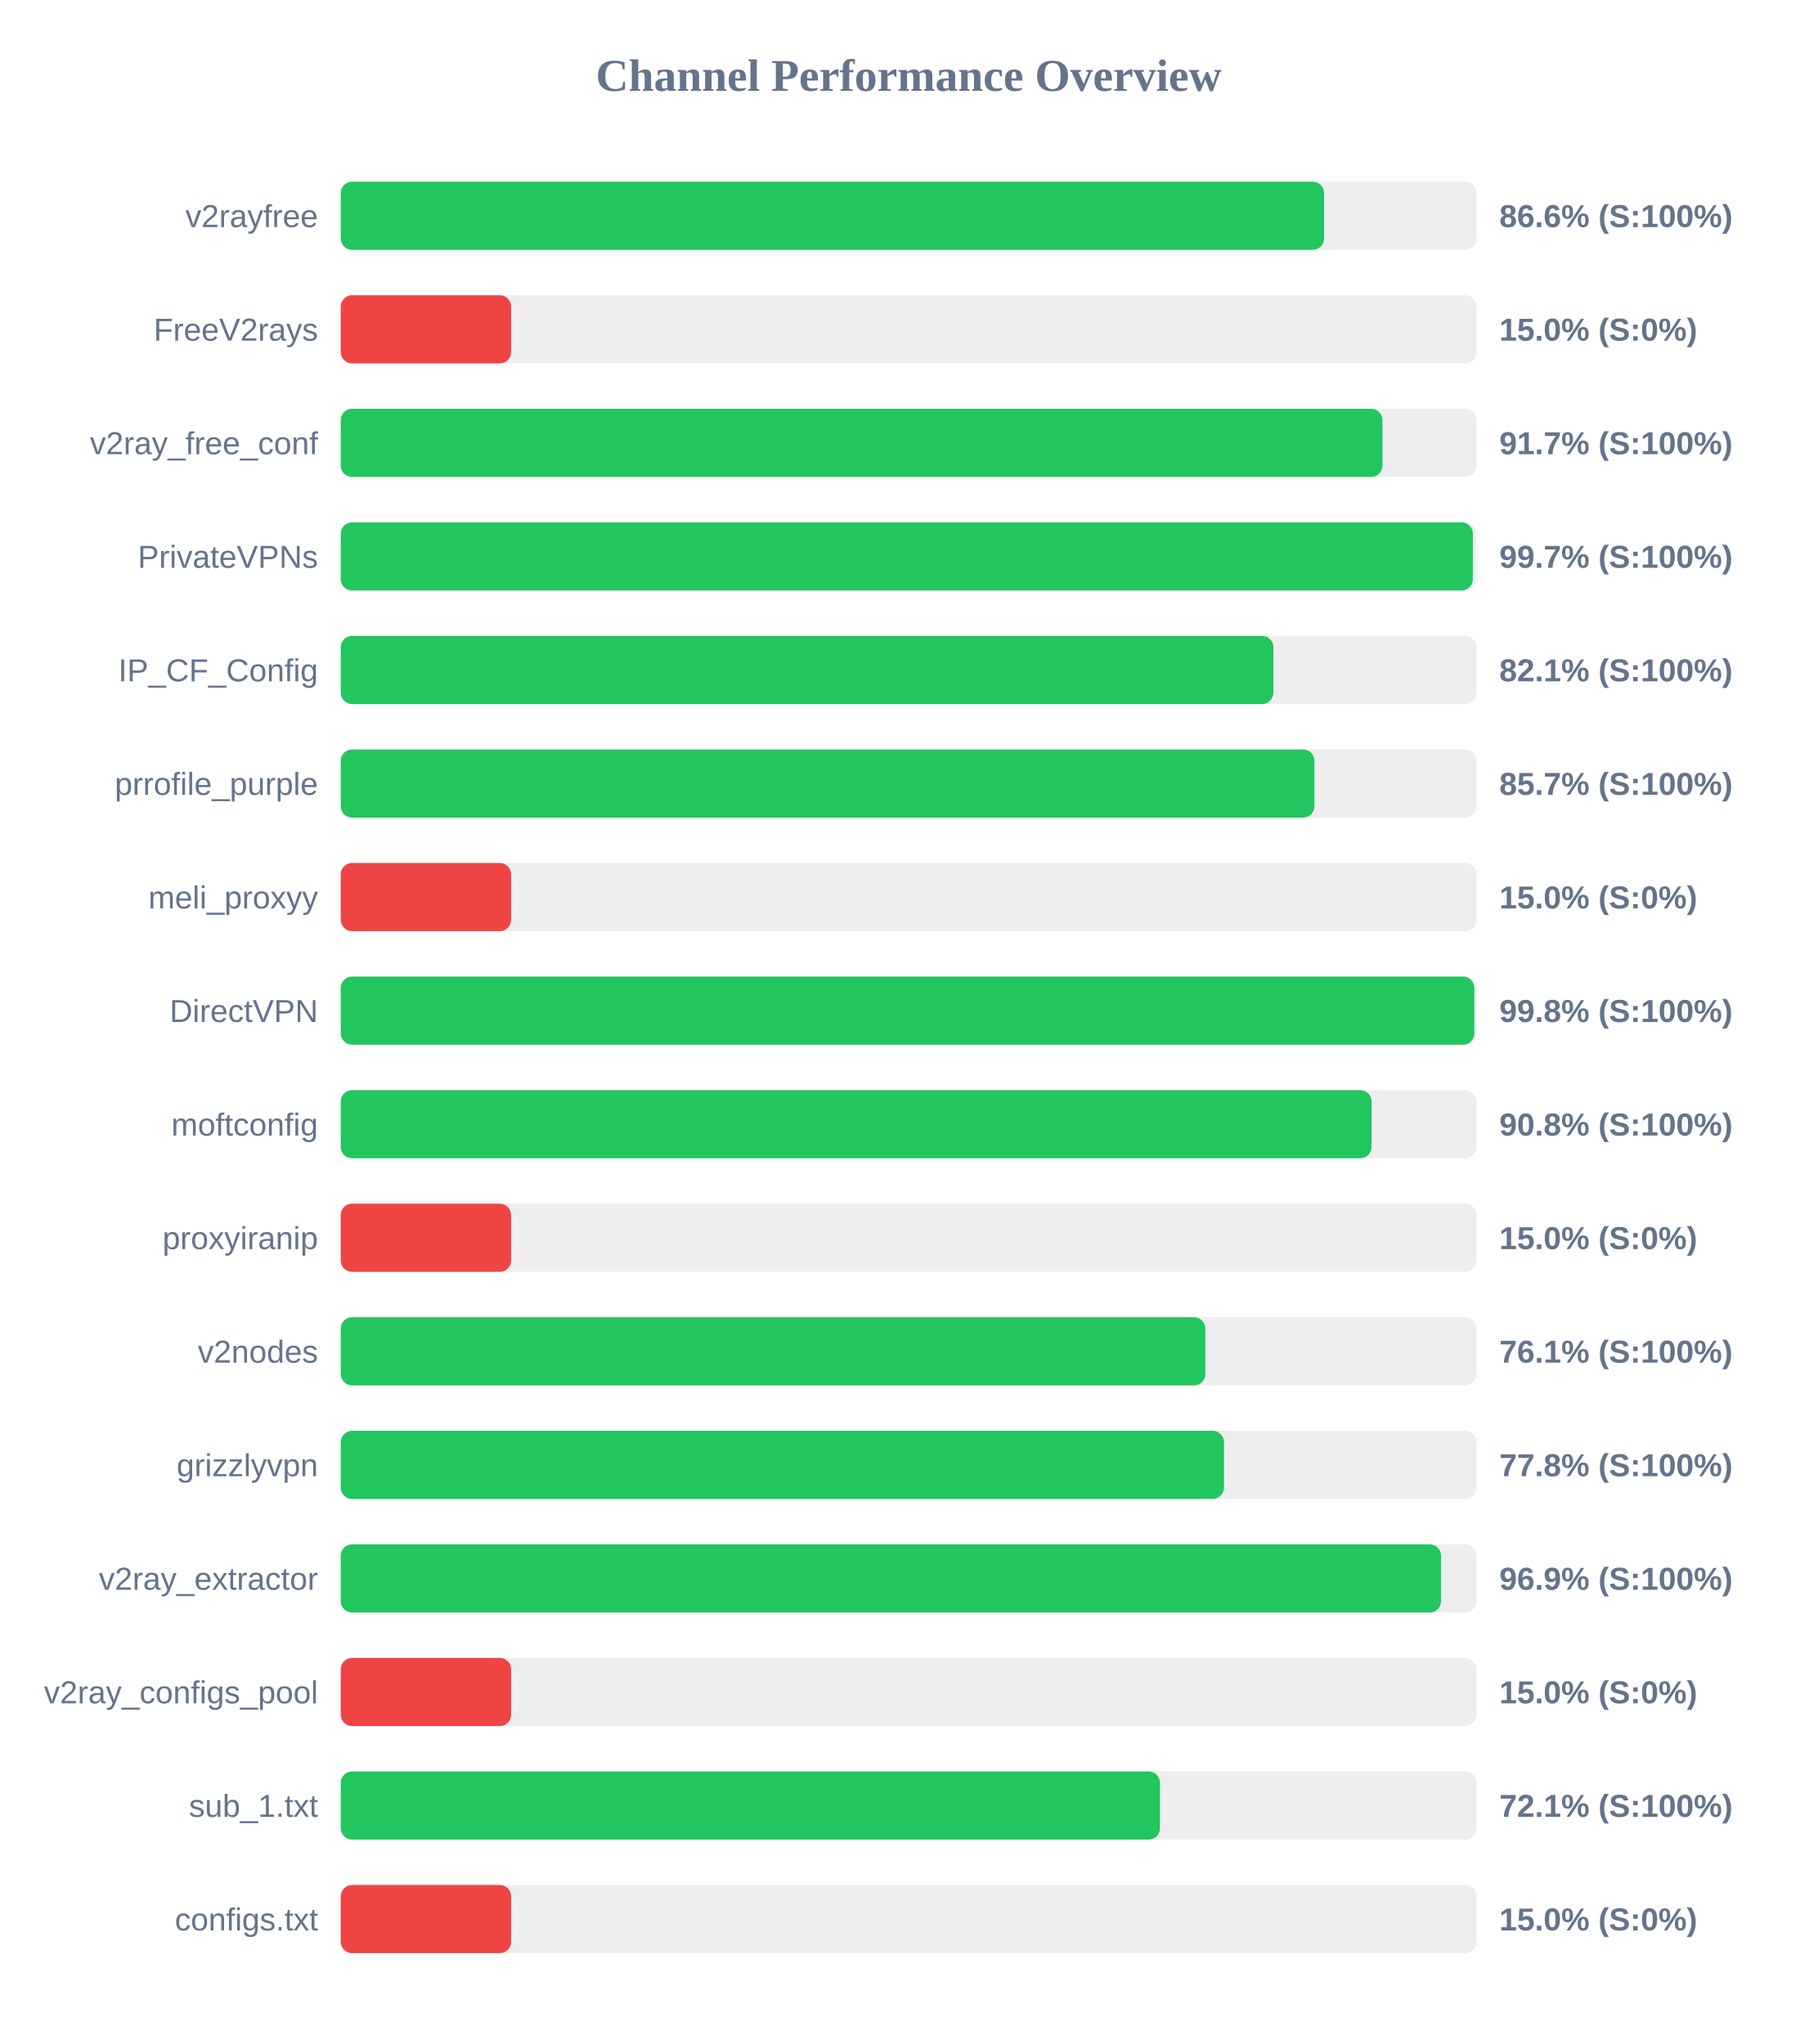
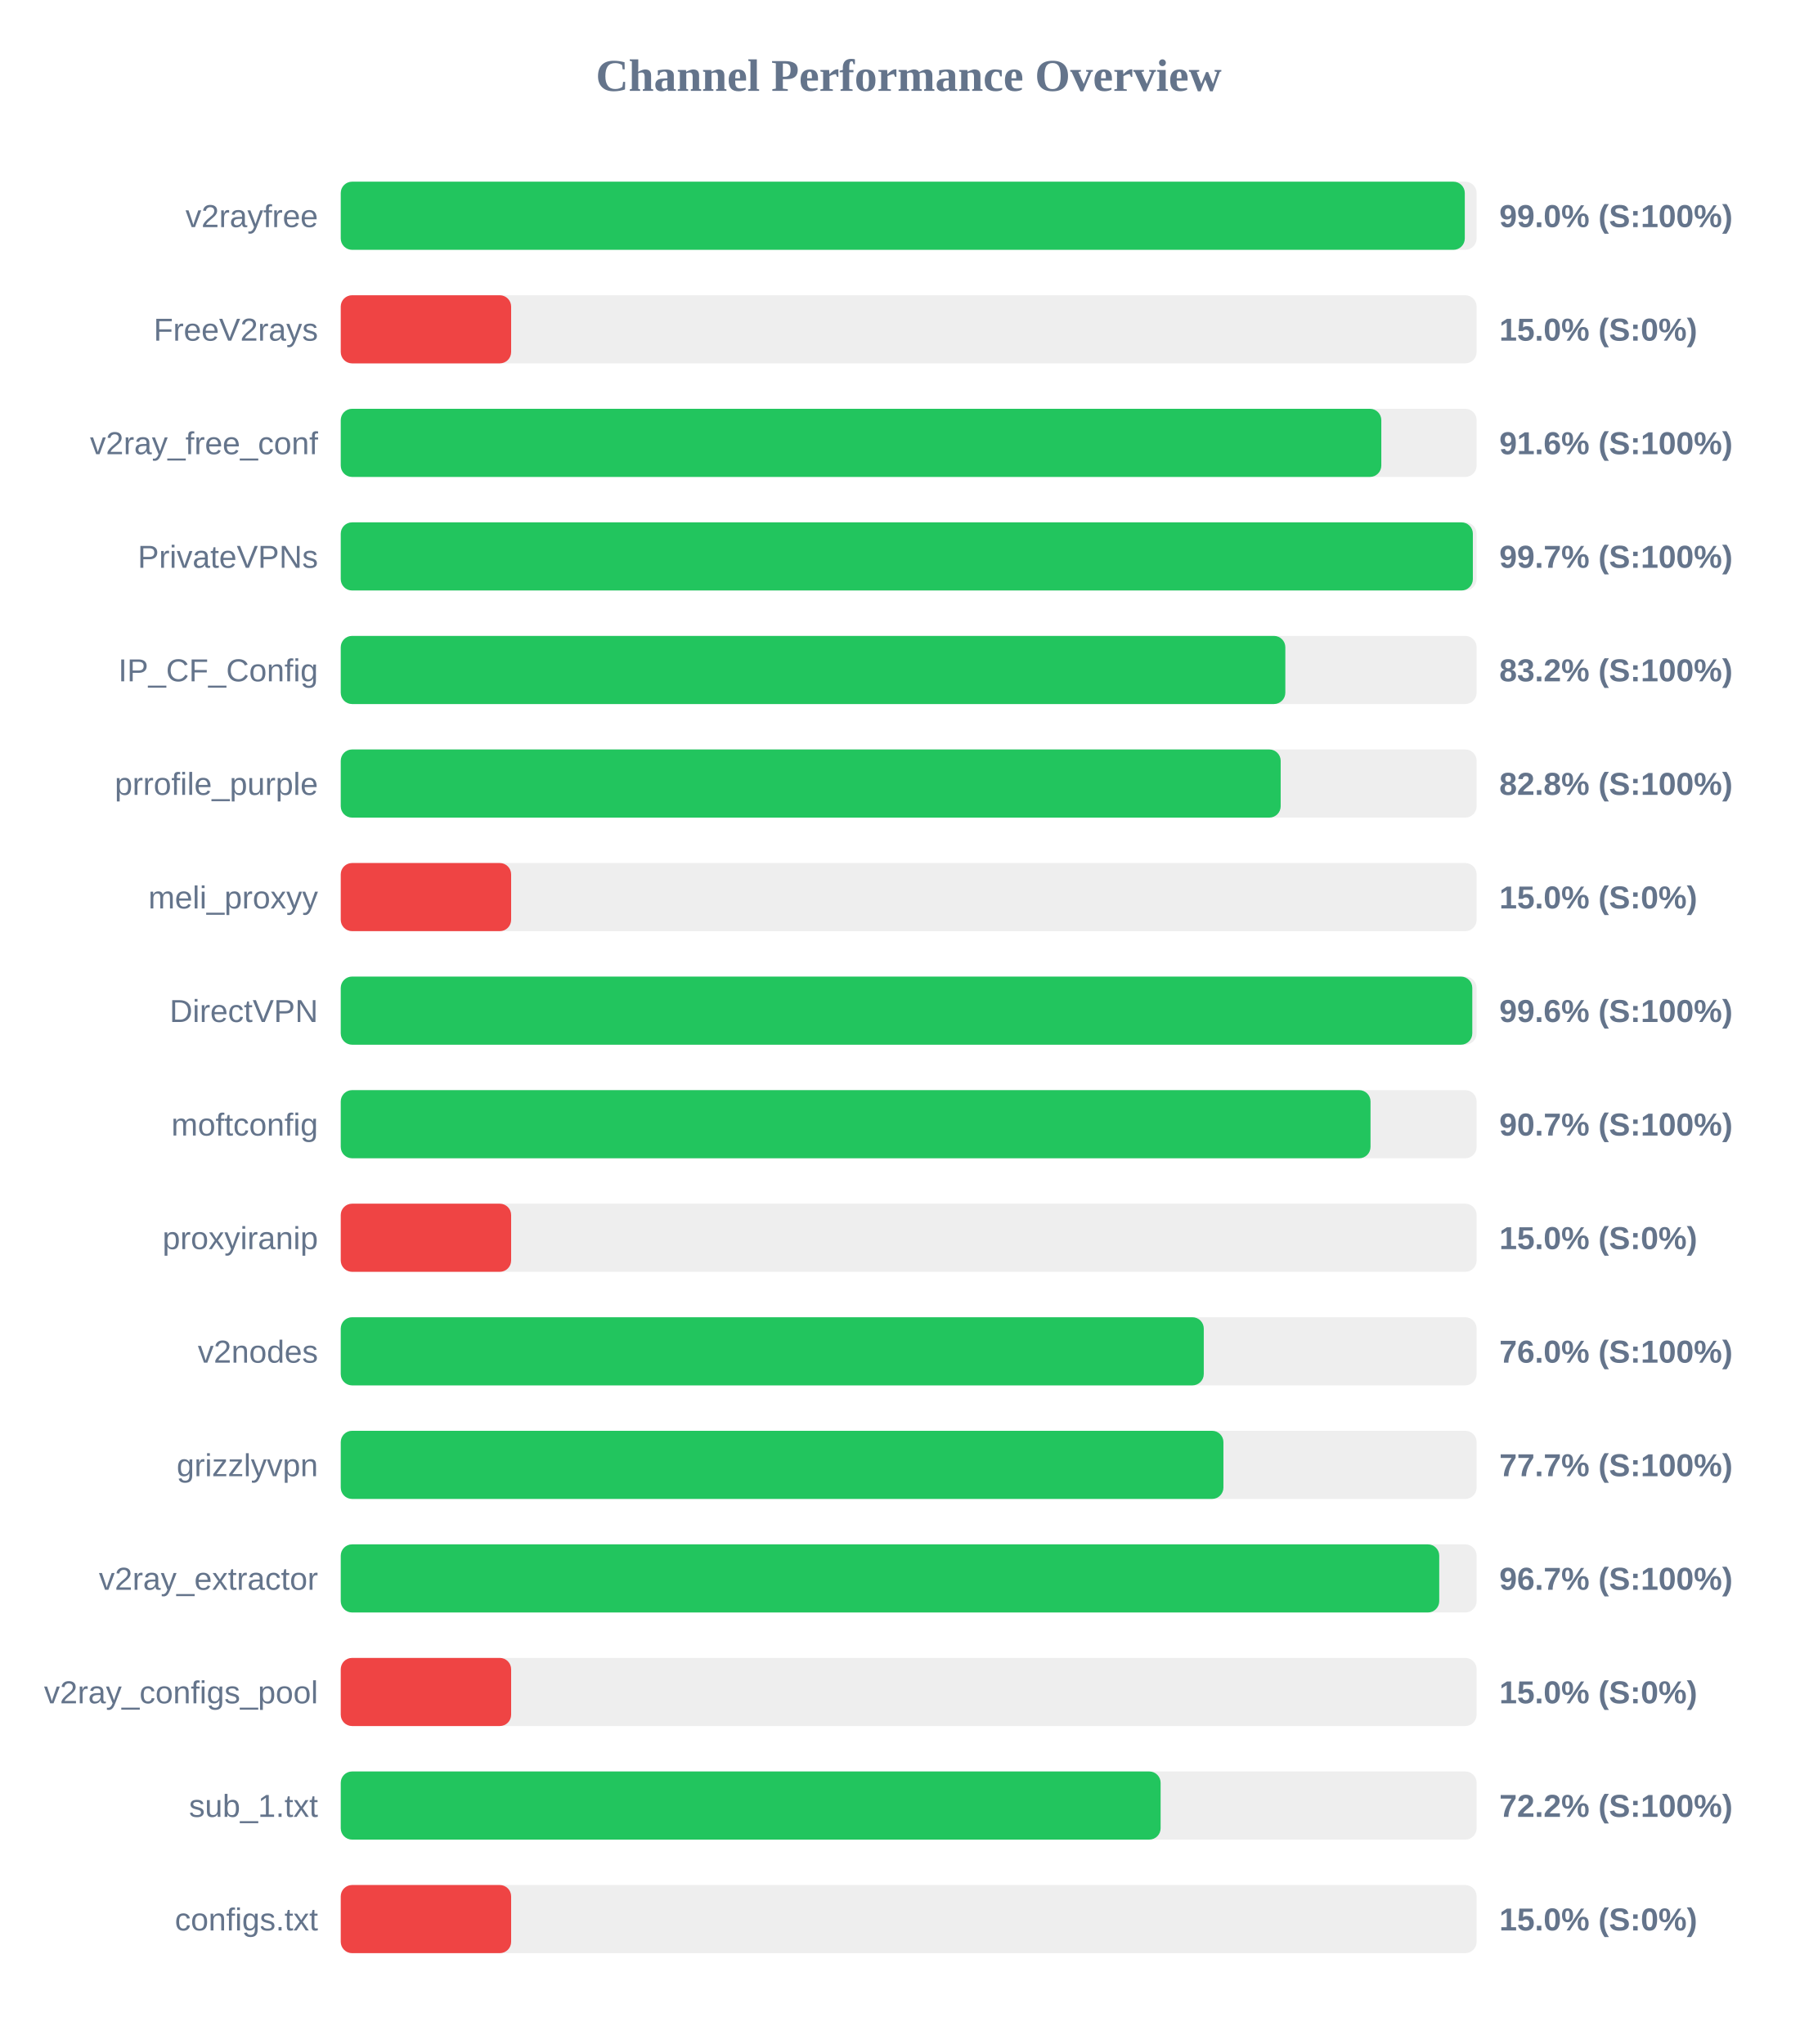
<svg xmlns="http://www.w3.org/2000/svg" width="800" height="900" version="1.1">
  <style>
        .row { font: 14px Arial; fill: #64748b; }
        .score { font: bold 14px Arial; fill: #64748b; }
    </style>
  <text x="400" y="40" text-anchor="middle" font-size="20px" font-weight="bold" fill="#64748b">Channel Performance Overview</text>
  <rect x="150" y="80" width="500" height="30" fill="#eee" rx="5" />
-   <rect x="150" y="80" width="432.85" height="30" fill="#22c55e" rx="5" />
+   <rect x="150" y="80" width="494.8" height="30" fill="#22c55e" rx="5" />
  <text x="140" y="100" text-anchor="end" class="row">v2rayfree</text>
-   <text x="660" y="100" text-anchor="start" class="score">86.6% (S:100%)</text>
+   <text x="660" y="100" text-anchor="start" class="score">99.0% (S:100%)</text>
  <rect x="150" y="130" width="500" height="30" fill="#eee" rx="5" />
  <rect x="150" y="130" width="75.0" height="30" fill="#ef4444" rx="5" />
  <text x="140" y="150" text-anchor="end" class="row">FreeV2rays</text>
  <text x="660" y="150" text-anchor="start" class="score">15.0% (S:0%)</text>
  <rect x="150" y="180" width="500" height="30" fill="#eee" rx="5" />
-   <rect x="150" y="180" width="458.55" height="30" fill="#22c55e" rx="5" />
+   <rect x="150" y="180" width="458.05" height="30" fill="#22c55e" rx="5" />
  <text x="140" y="200" text-anchor="end" class="row">v2ray_free_conf</text>
-   <text x="660" y="200" text-anchor="start" class="score">91.7% (S:100%)</text>
+   <text x="660" y="200" text-anchor="start" class="score">91.6% (S:100%)</text>
  <rect x="150" y="230" width="500" height="30" fill="#eee" rx="5" />
  <rect x="150" y="230" width="498.35" height="30" fill="#22c55e" rx="5" />
  <text x="140" y="250" text-anchor="end" class="row">PrivateVPNs</text>
  <text x="660" y="250" text-anchor="start" class="score">99.7% (S:100%)</text>
  <rect x="150" y="280" width="500" height="30" fill="#eee" rx="5" />
-   <rect x="150" y="280" width="410.55" height="30" fill="#22c55e" rx="5" />
+   <rect x="150" y="280" width="415.8" height="30" fill="#22c55e" rx="5" />
  <text x="140" y="300" text-anchor="end" class="row">IP_CF_Config</text>
-   <text x="660" y="300" text-anchor="start" class="score">82.1% (S:100%)</text>
+   <text x="660" y="300" text-anchor="start" class="score">83.2% (S:100%)</text>
  <rect x="150" y="330" width="500" height="30" fill="#eee" rx="5" />
-   <rect x="150" y="330" width="428.6" height="30" fill="#22c55e" rx="5" />
+   <rect x="150" y="330" width="413.75" height="30" fill="#22c55e" rx="5" />
  <text x="140" y="350" text-anchor="end" class="row">prrofile_purple</text>
-   <text x="660" y="350" text-anchor="start" class="score">85.7% (S:100%)</text>
+   <text x="660" y="350" text-anchor="start" class="score">82.8% (S:100%)</text>
  <rect x="150" y="380" width="500" height="30" fill="#eee" rx="5" />
  <rect x="150" y="380" width="75.0" height="30" fill="#ef4444" rx="5" />
  <text x="140" y="400" text-anchor="end" class="row">meli_proxyy</text>
  <text x="660" y="400" text-anchor="start" class="score">15.0% (S:0%)</text>
  <rect x="150" y="430" width="500" height="30" fill="#eee" rx="5" />
-   <rect x="150" y="430" width="499.0" height="30" fill="#22c55e" rx="5" />
+   <rect x="150" y="430" width="498.1" height="30" fill="#22c55e" rx="5" />
  <text x="140" y="450" text-anchor="end" class="row">DirectVPN</text>
-   <text x="660" y="450" text-anchor="start" class="score">99.8% (S:100%)</text>
+   <text x="660" y="450" text-anchor="start" class="score">99.6% (S:100%)</text>
  <rect x="150" y="480" width="500" height="30" fill="#eee" rx="5" />
-   <rect x="150" y="480" width="453.75" height="30" fill="#22c55e" rx="5" />
+   <rect x="150" y="480" width="453.3" height="30" fill="#22c55e" rx="5" />
  <text x="140" y="500" text-anchor="end" class="row">moftconfig</text>
-   <text x="660" y="500" text-anchor="start" class="score">90.8% (S:100%)</text>
+   <text x="660" y="500" text-anchor="start" class="score">90.7% (S:100%)</text>
  <rect x="150" y="530" width="500" height="30" fill="#eee" rx="5" />
  <rect x="150" y="530" width="75.0" height="30" fill="#ef4444" rx="5" />
  <text x="140" y="550" text-anchor="end" class="row">proxyiranip</text>
  <text x="660" y="550" text-anchor="start" class="score">15.0% (S:0%)</text>
  <rect x="150" y="580" width="500" height="30" fill="#eee" rx="5" />
-   <rect x="150" y="580" width="380.6" height="30" fill="#22c55e" rx="5" />
+   <rect x="150" y="580" width="379.9" height="30" fill="#22c55e" rx="5" />
  <text x="140" y="600" text-anchor="end" class="row">v2nodes</text>
-   <text x="660" y="600" text-anchor="start" class="score">76.1% (S:100%)</text>
+   <text x="660" y="600" text-anchor="start" class="score">76.0% (S:100%)</text>
  <rect x="150" y="630" width="500" height="30" fill="#eee" rx="5" />
-   <rect x="150" y="630" width="388.8" height="30" fill="#22c55e" rx="5" />
+   <rect x="150" y="630" width="388.55" height="30" fill="#22c55e" rx="5" />
  <text x="140" y="650" text-anchor="end" class="row">grizzlyvpn</text>
-   <text x="660" y="650" text-anchor="start" class="score">77.8% (S:100%)</text>
+   <text x="660" y="650" text-anchor="start" class="score">77.7% (S:100%)</text>
  <rect x="150" y="680" width="500" height="30" fill="#eee" rx="5" />
-   <rect x="150" y="680" width="484.35" height="30" fill="#22c55e" rx="5" />
+   <rect x="150" y="680" width="483.55" height="30" fill="#22c55e" rx="5" />
  <text x="140" y="700" text-anchor="end" class="row">v2ray_extractor</text>
-   <text x="660" y="700" text-anchor="start" class="score">96.9% (S:100%)</text>
+   <text x="660" y="700" text-anchor="start" class="score">96.7% (S:100%)</text>
  <rect x="150" y="730" width="500" height="30" fill="#eee" rx="5" />
  <rect x="150" y="730" width="75.0" height="30" fill="#ef4444" rx="5" />
  <text x="140" y="750" text-anchor="end" class="row">v2ray_configs_pool</text>
  <text x="660" y="750" text-anchor="start" class="score">15.0% (S:0%)</text>
  <rect x="150" y="780" width="500" height="30" fill="#eee" rx="5" />
-   <rect x="150" y="780" width="360.6" height="30" fill="#22c55e" rx="5" />
+   <rect x="150" y="780" width="360.9" height="30" fill="#22c55e" rx="5" />
  <text x="140" y="800" text-anchor="end" class="row">sub_1.txt</text>
-   <text x="660" y="800" text-anchor="start" class="score">72.1% (S:100%)</text>
+   <text x="660" y="800" text-anchor="start" class="score">72.2% (S:100%)</text>
  <rect x="150" y="830" width="500" height="30" fill="#eee" rx="5" />
  <rect x="150" y="830" width="75.0" height="30" fill="#ef4444" rx="5" />
  <text x="140" y="850" text-anchor="end" class="row">configs.txt</text>
  <text x="660" y="850" text-anchor="start" class="score">15.0% (S:0%)</text>
</svg>
